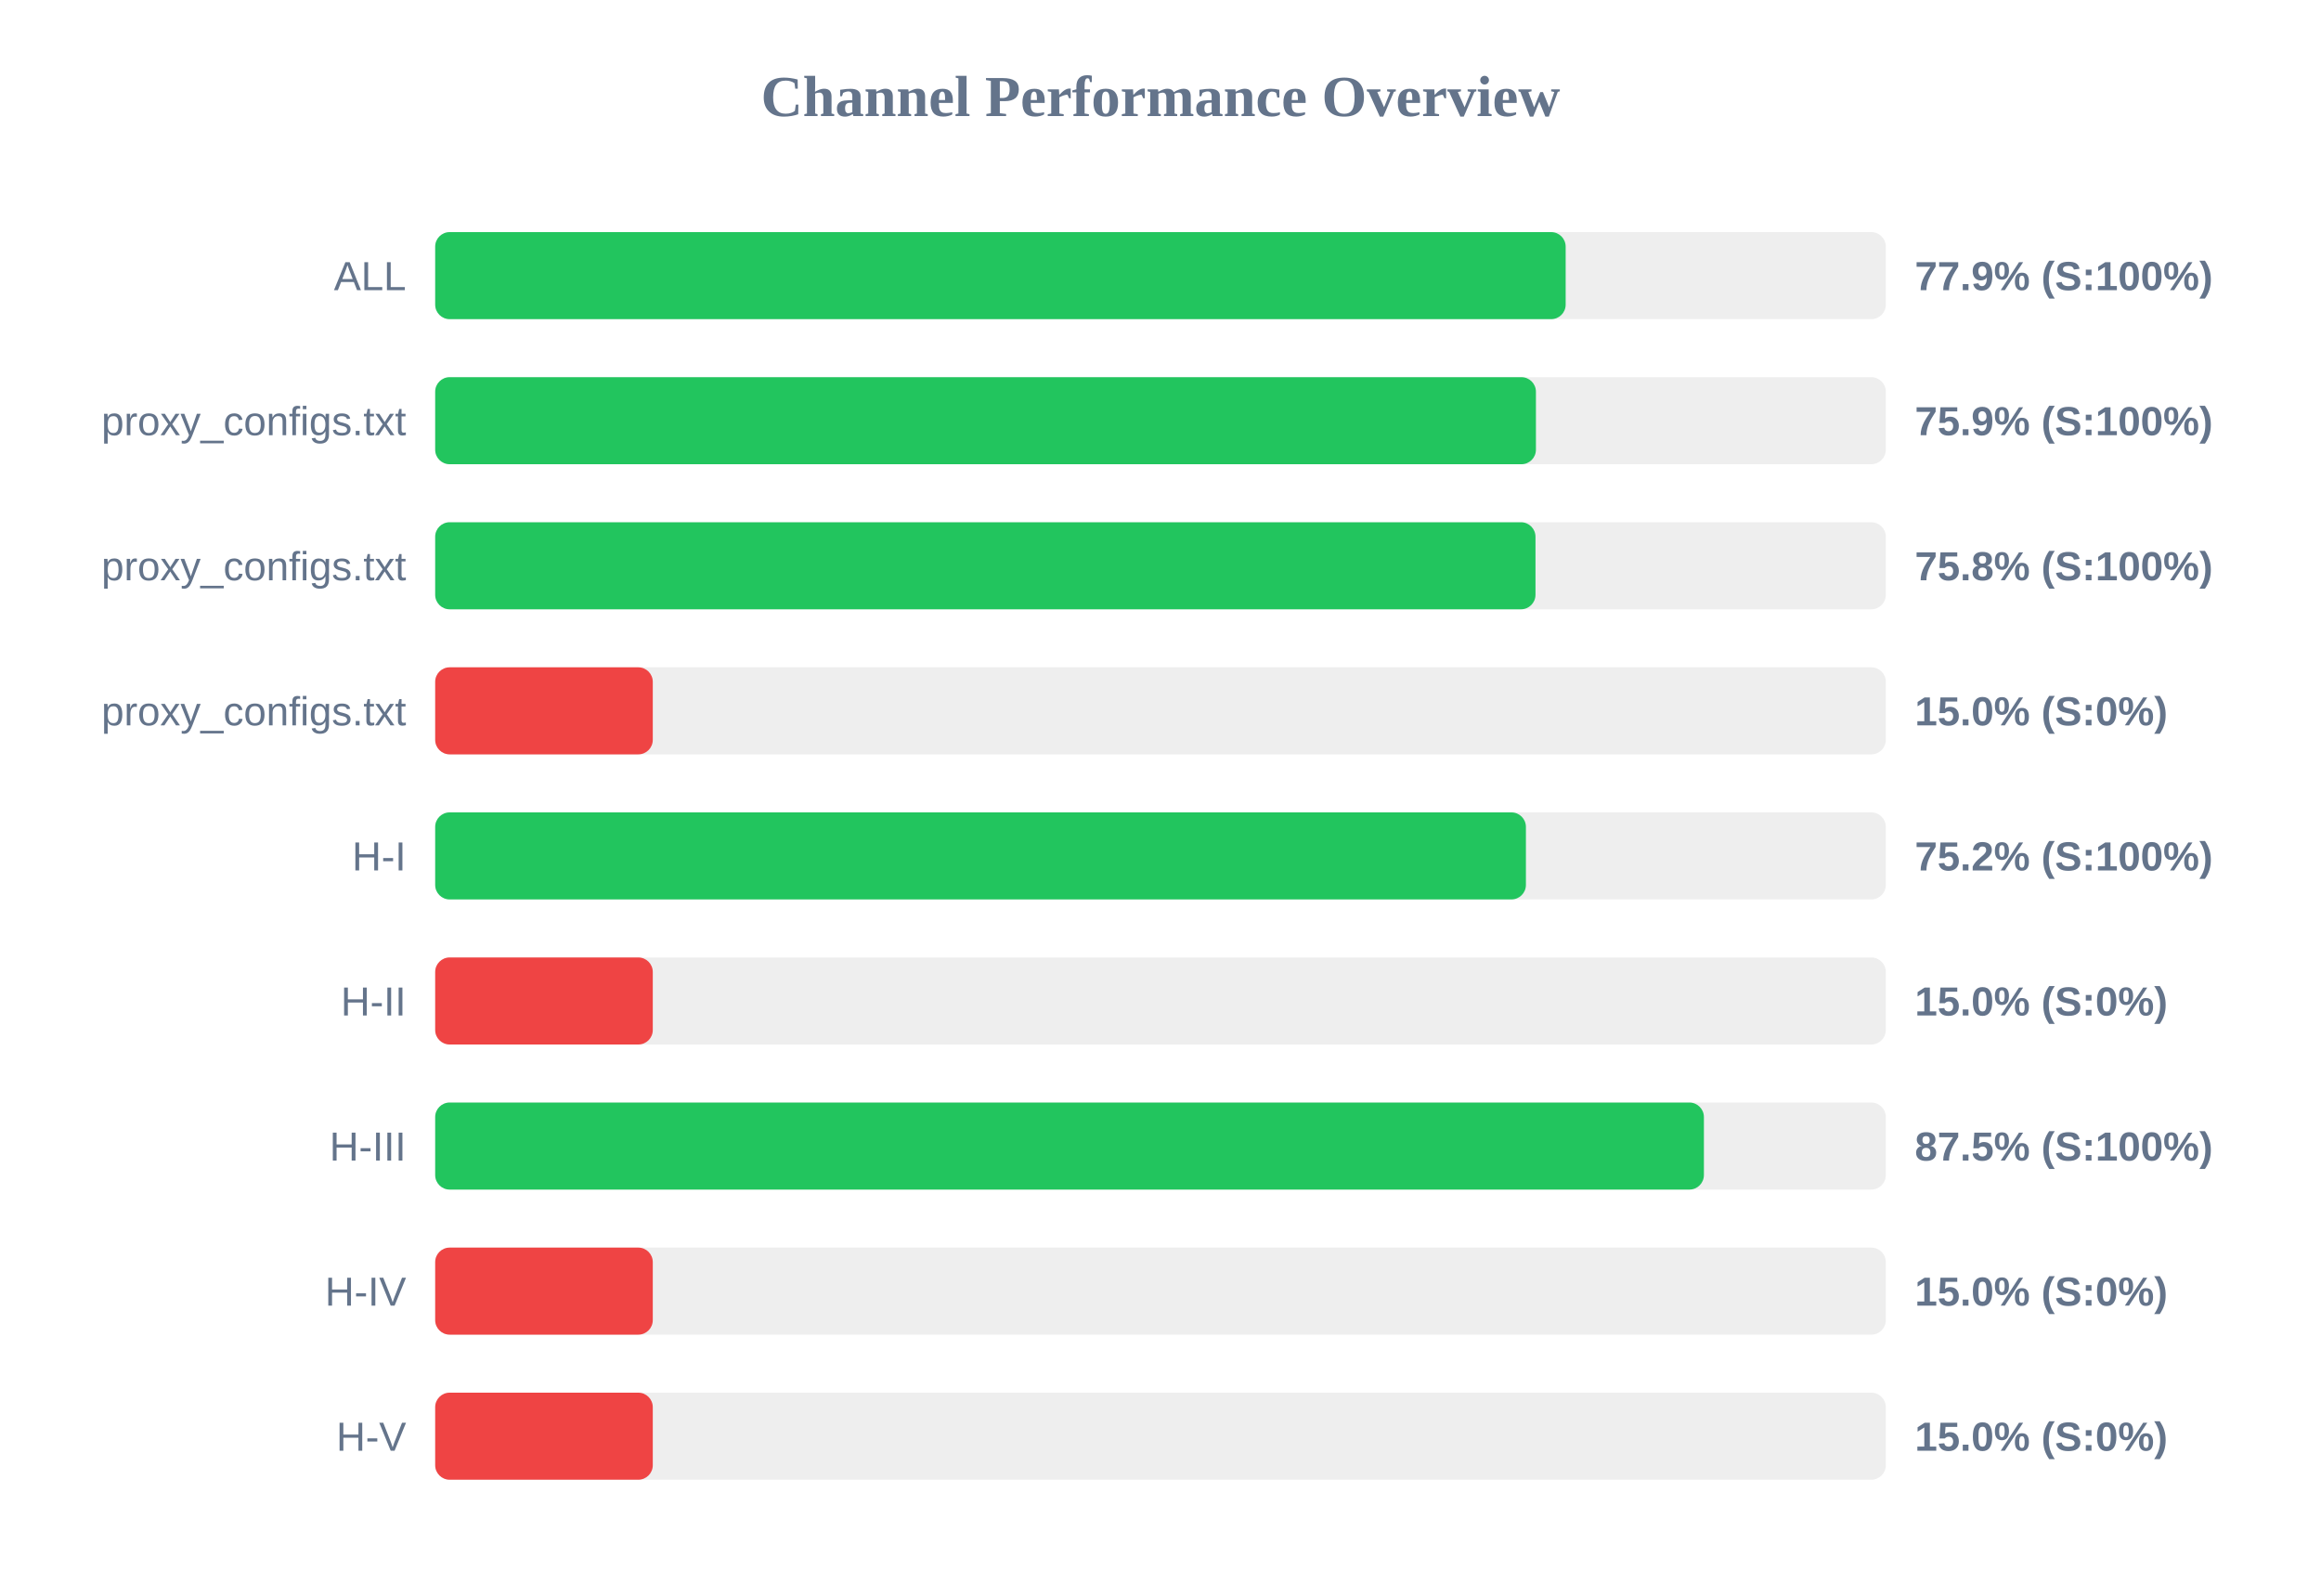
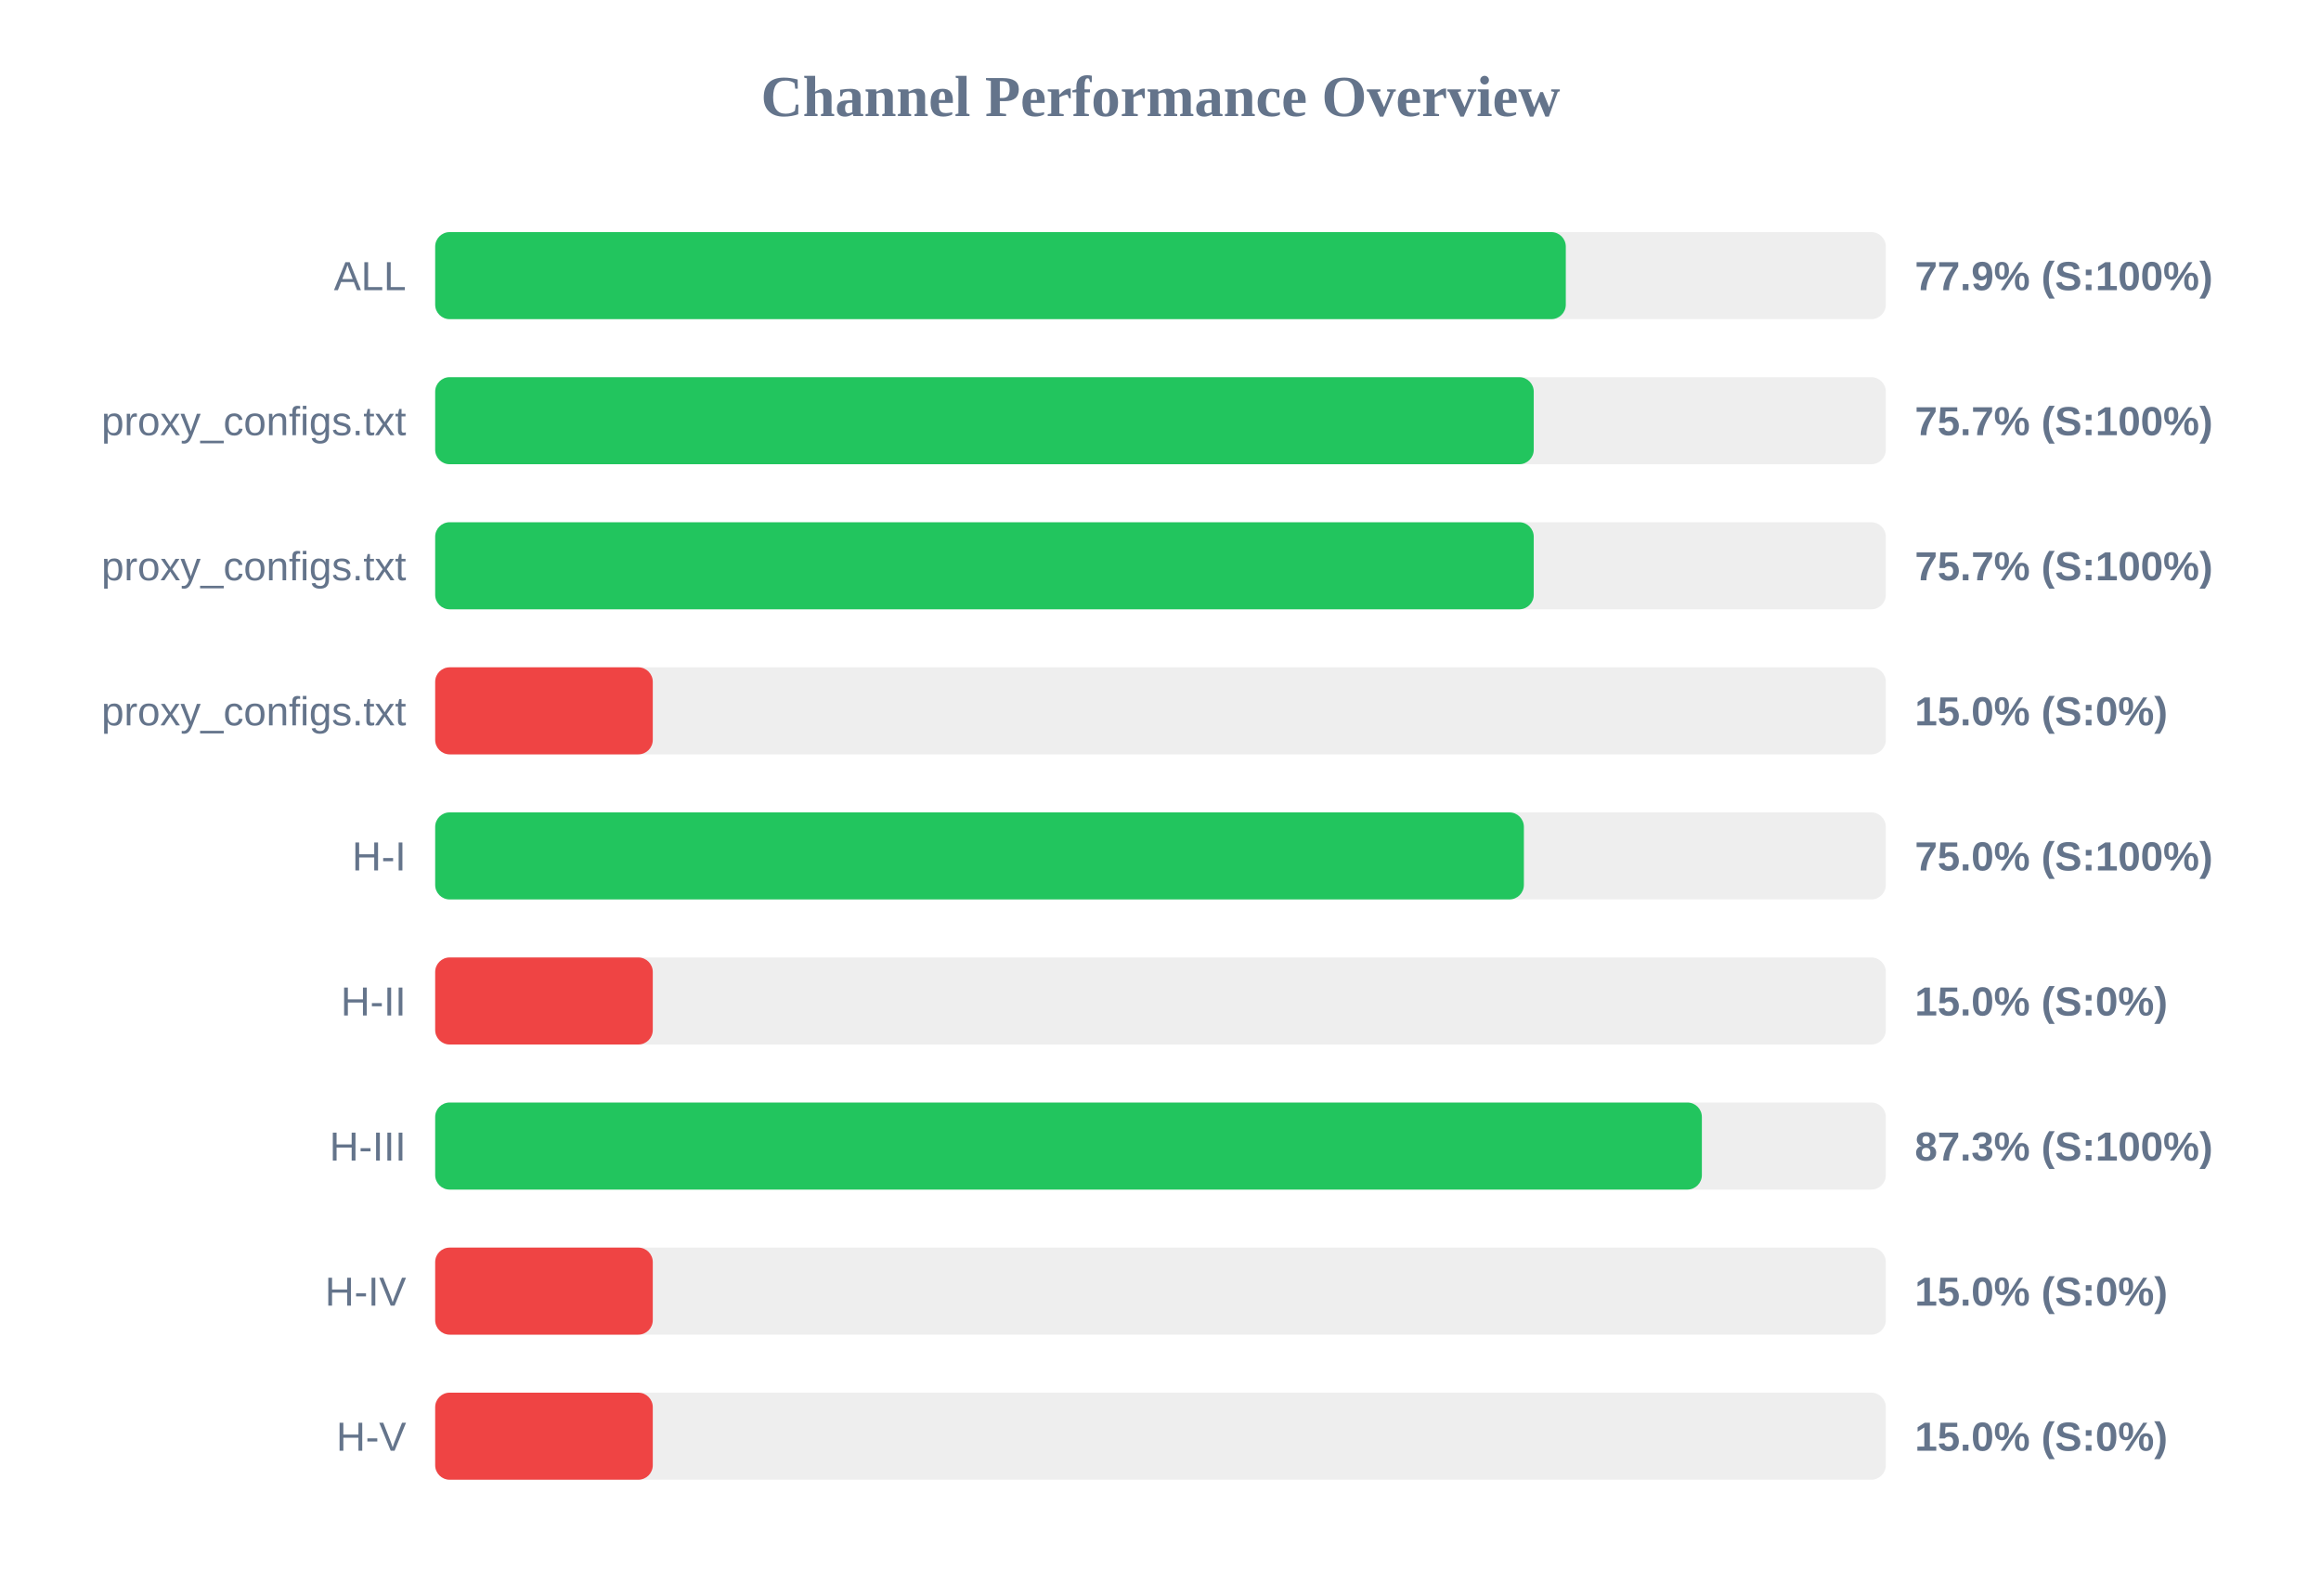
<svg xmlns="http://www.w3.org/2000/svg" width="800" height="550" version="1.1">
  <style>
        .row { font: 14px Arial; fill: #64748b; }
        .score { font: bold 14px Arial; fill: #64748b; }
    </style>
  <text x="400" y="40" text-anchor="middle" font-size="20px" font-weight="bold" fill="#64748b">Channel Performance Overview</text>
  <rect x="150" y="80" width="500" height="30" fill="#eee" rx="5" />
-   <rect x="150" y="80" width="389.65" height="30" fill="#22c55e" rx="5" />
+   <rect x="150" y="80" width="389.7" height="30" fill="#22c55e" rx="5" />
  <text x="140" y="100" text-anchor="end" class="row">ALL</text>
  <text x="660" y="100" text-anchor="start" class="score">77.9% (S:100%)</text>
  <rect x="150" y="130" width="500" height="30" fill="#eee" rx="5" />
-   <rect x="150" y="130" width="379.4" height="30" fill="#22c55e" rx="5" />
+   <rect x="150" y="130" width="378.65" height="30" fill="#22c55e" rx="5" />
  <text x="140" y="150" text-anchor="end" class="row">proxy_configs.txt</text>
-   <text x="660" y="150" text-anchor="start" class="score">75.9% (S:100%)</text>
+   <text x="660" y="150" text-anchor="start" class="score">75.7% (S:100%)</text>
  <rect x="150" y="180" width="500" height="30" fill="#eee" rx="5" />
-   <rect x="150" y="180" width="379.25" height="30" fill="#22c55e" rx="5" />
+   <rect x="150" y="180" width="378.65" height="30" fill="#22c55e" rx="5" />
  <text x="140" y="200" text-anchor="end" class="row">proxy_configs.txt</text>
-   <text x="660" y="200" text-anchor="start" class="score">75.8% (S:100%)</text>
+   <text x="660" y="200" text-anchor="start" class="score">75.7% (S:100%)</text>
  <rect x="150" y="230" width="500" height="30" fill="#eee" rx="5" />
  <rect x="150" y="230" width="75.0" height="30" fill="#ef4444" rx="5" />
  <text x="140" y="250" text-anchor="end" class="row">proxy_configs.txt</text>
  <text x="660" y="250" text-anchor="start" class="score">15.0% (S:0%)</text>
  <rect x="150" y="280" width="500" height="30" fill="#eee" rx="5" />
-   <rect x="150" y="280" width="375.95" height="30" fill="#22c55e" rx="5" />
+   <rect x="150" y="280" width="375.25" height="30" fill="#22c55e" rx="5" />
  <text x="140" y="300" text-anchor="end" class="row">H-I</text>
-   <text x="660" y="300" text-anchor="start" class="score">75.2% (S:100%)</text>
+   <text x="660" y="300" text-anchor="start" class="score">75.0% (S:100%)</text>
  <rect x="150" y="330" width="500" height="30" fill="#eee" rx="5" />
  <rect x="150" y="330" width="75.0" height="30" fill="#ef4444" rx="5" />
  <text x="140" y="350" text-anchor="end" class="row">H-II</text>
  <text x="660" y="350" text-anchor="start" class="score">15.0% (S:0%)</text>
  <rect x="150" y="380" width="500" height="30" fill="#eee" rx="5" />
-   <rect x="150" y="380" width="437.3" height="30" fill="#22c55e" rx="5" />
+   <rect x="150" y="380" width="436.6" height="30" fill="#22c55e" rx="5" />
  <text x="140" y="400" text-anchor="end" class="row">H-III</text>
-   <text x="660" y="400" text-anchor="start" class="score">87.5% (S:100%)</text>
+   <text x="660" y="400" text-anchor="start" class="score">87.3% (S:100%)</text>
  <rect x="150" y="430" width="500" height="30" fill="#eee" rx="5" />
  <rect x="150" y="430" width="75.0" height="30" fill="#ef4444" rx="5" />
  <text x="140" y="450" text-anchor="end" class="row">H-IV</text>
  <text x="660" y="450" text-anchor="start" class="score">15.0% (S:0%)</text>
  <rect x="150" y="480" width="500" height="30" fill="#eee" rx="5" />
  <rect x="150" y="480" width="75.0" height="30" fill="#ef4444" rx="5" />
  <text x="140" y="500" text-anchor="end" class="row">H-V</text>
  <text x="660" y="500" text-anchor="start" class="score">15.0% (S:0%)</text>
</svg>
